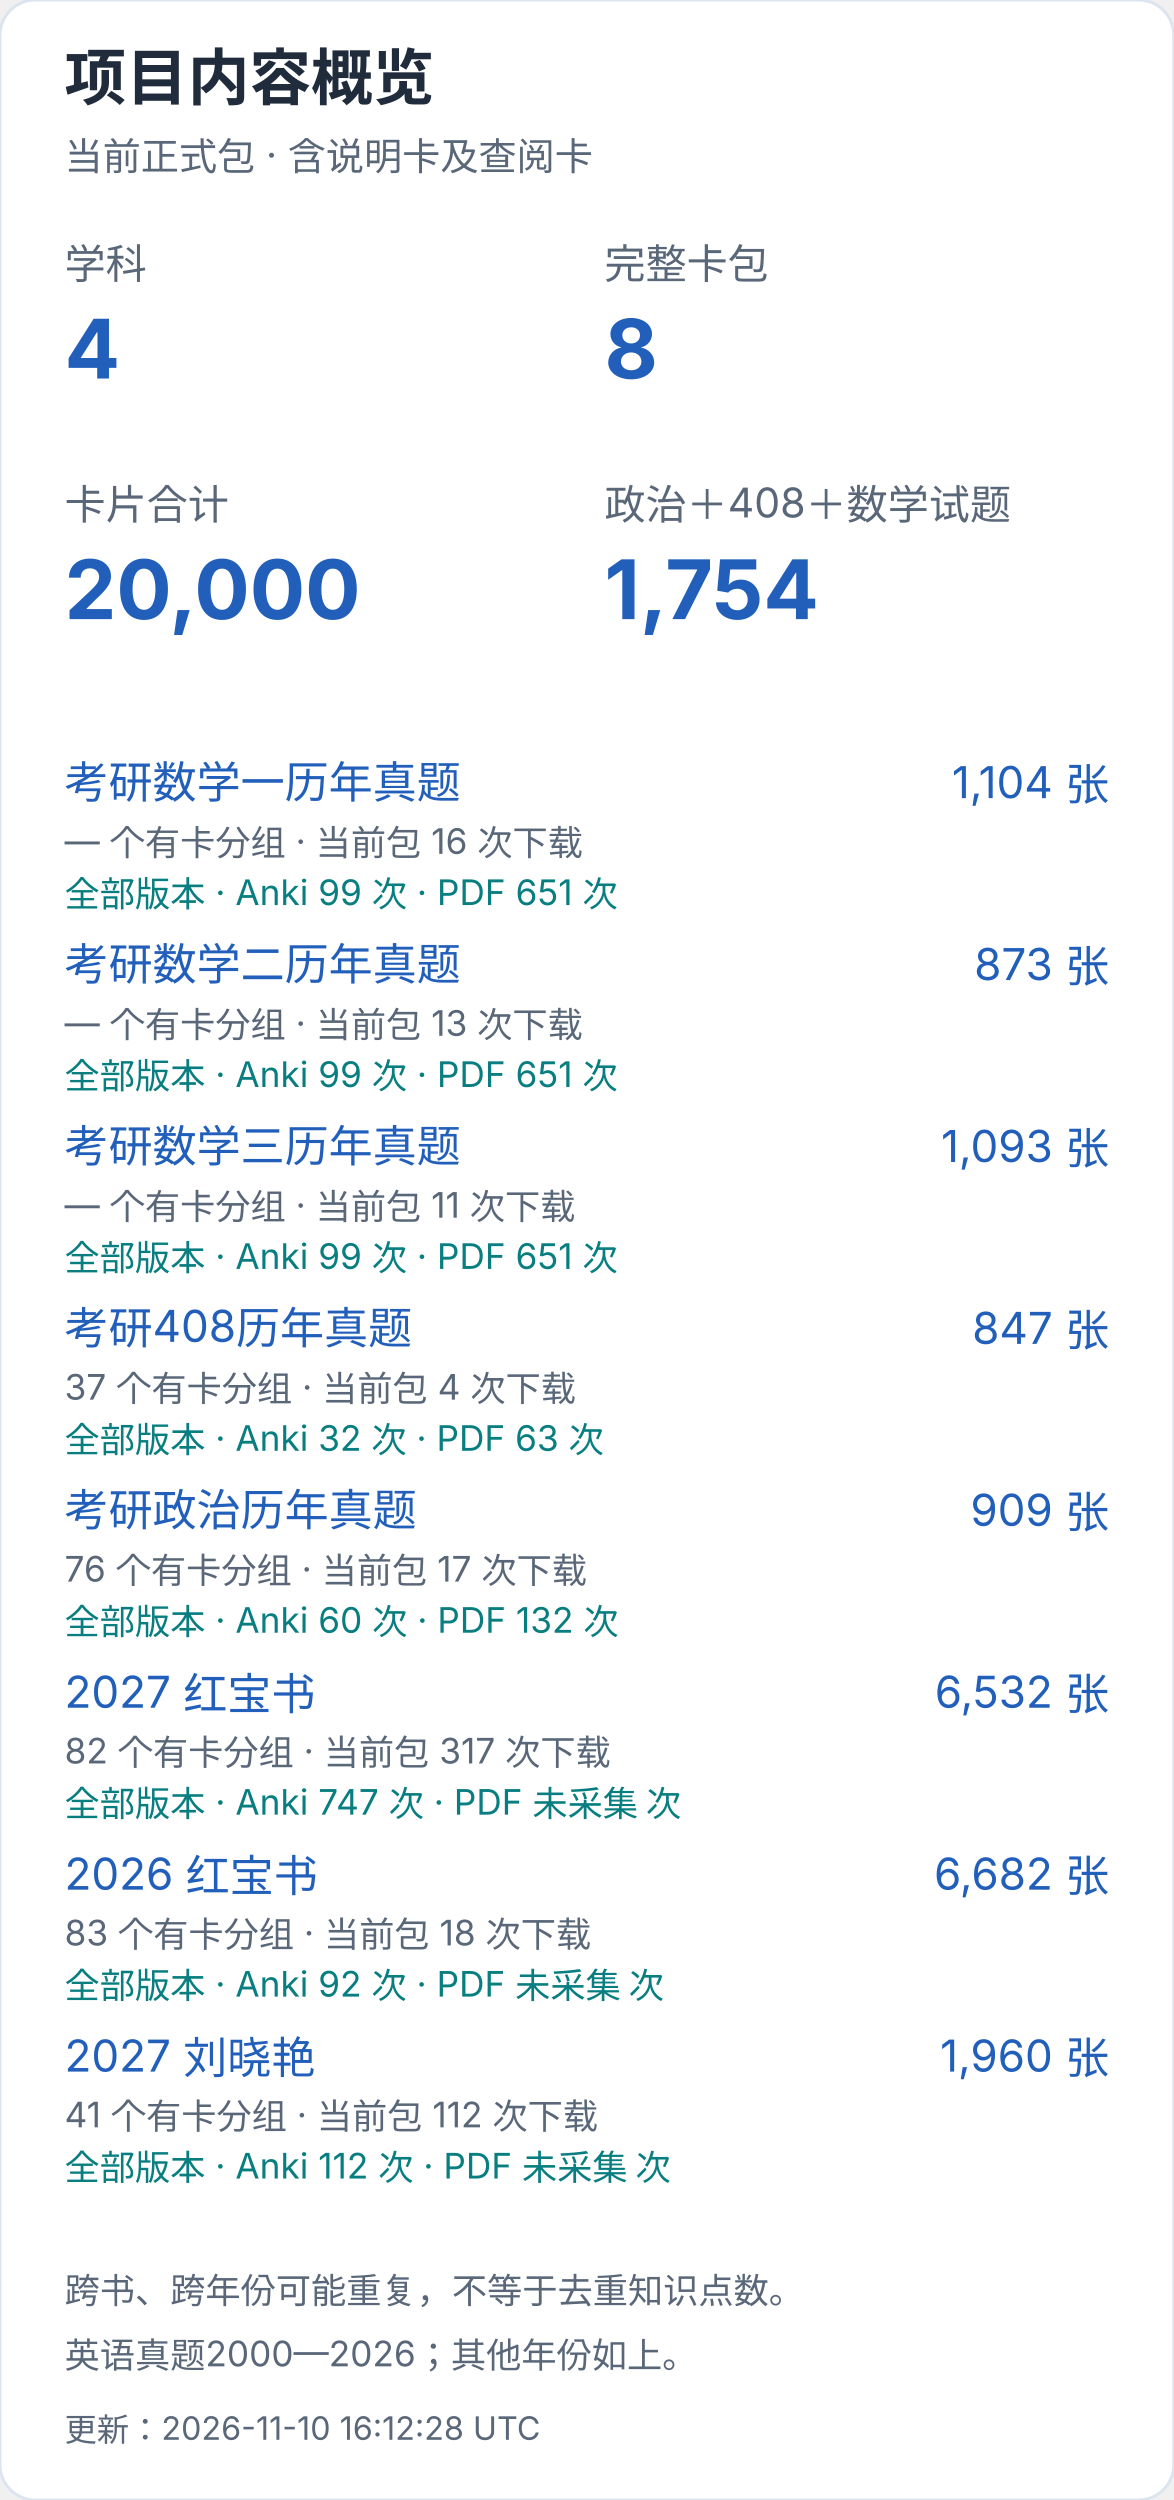
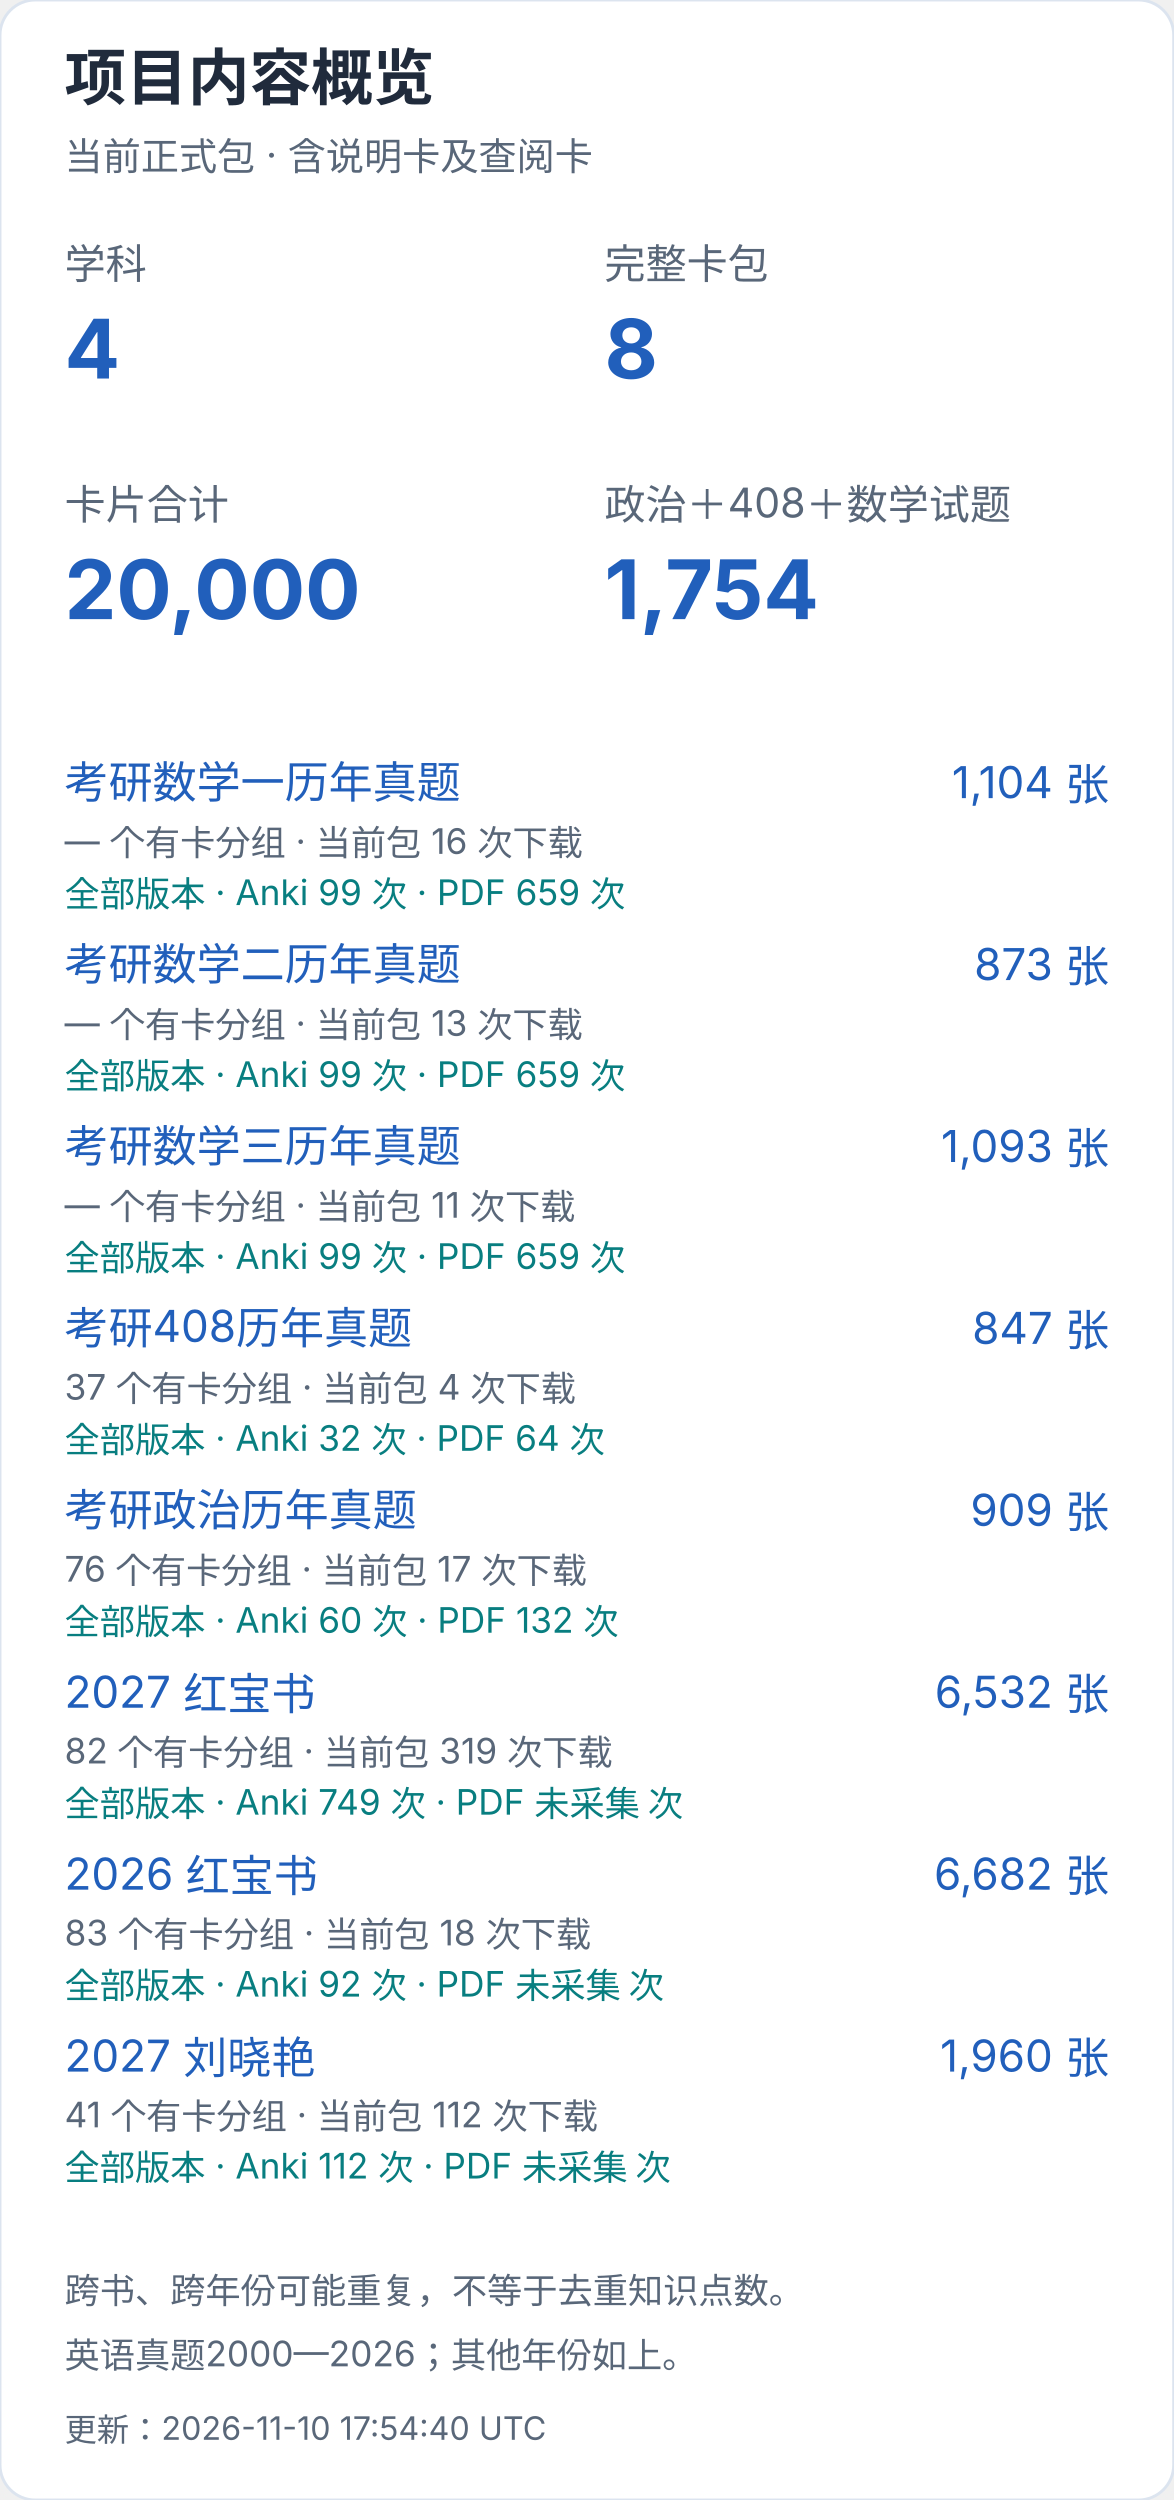
<svg xmlns="http://www.w3.org/2000/svg" width="400" height="852" viewBox="0 0 400 852" role="img" aria-label="项目内容概览（手机）">
  <style>text{font-family:-apple-system,BlinkMacSystemFont,"Segoe UI","PingFang SC","Microsoft YaHei",sans-serif;font-variant-numeric:tabular-nums}</style>
  <rect width="400" height="852" rx="12" fill="white" stroke="#dce4ef" />
  <text x="22" y="34" font-size="21" fill="#202b3c" font-weight="650" text-anchor="start">项目内容概览</text>
  <text x="22" y="58" font-size="13" fill="#596779" font-weight="400" text-anchor="start">当前正式包 · 含说明卡及查阅卡</text>
  <text x="22" y="95" font-size="14" fill="#596779" font-weight="400" text-anchor="start">学科</text>
  <text x="22" y="129" font-size="28" fill="#215fbb" font-weight="650" text-anchor="start">4</text>
  <text x="206" y="95" font-size="14" fill="#596779" font-weight="400" text-anchor="start">完整卡包</text>
  <text x="206" y="129" font-size="28" fill="#215fbb" font-weight="650" text-anchor="start">8</text>
  <text x="22" y="177" font-size="14" fill="#596779" font-weight="400" text-anchor="start">卡片合计</text>
  <text x="22" y="211" font-size="28" fill="#215fbb" font-weight="650" text-anchor="start">20,000</text>
  <text x="206" y="177" font-size="14" fill="#596779" font-weight="400" text-anchor="start">政治＋408＋数学试题</text>
  <text x="206" y="211" font-size="28" fill="#215fbb" font-weight="650" text-anchor="start">1,754</text>
  <a href="https://github.com/CHNragdoll/anki-pipeline/releases/tag/math-exams">
    <text x="22" y="272" font-size="15" fill="#215fbb" font-weight="400" text-anchor="start">考研数学一历年真题</text>
  </a>
  <text x="378" y="272" font-size="15" fill="#215fbb" font-weight="400" text-anchor="end">1,104 张</text>
  <text x="22" y="291" font-size="12" fill="#596779" font-weight="400" text-anchor="start">— 个有卡分组 · 当前包 16 次下载</text>
-   <text x="22" y="309" font-size="12" fill="#087e80" font-weight="400" text-anchor="start">全部版本 · Anki 99 次 · PDF 651 次</text>
+   <text x="22" y="309" font-size="12" fill="#087e80" font-weight="400" text-anchor="start">全部版本 · Anki 99 次 · PDF 659 次</text>
  <a href="https://github.com/CHNragdoll/anki-pipeline/releases/tag/math-exams">
    <text x="22" y="334" font-size="15" fill="#215fbb" font-weight="400" text-anchor="start">考研数学二历年真题</text>
  </a>
  <text x="378" y="334" font-size="15" fill="#215fbb" font-weight="400" text-anchor="end">873 张</text>
  <text x="22" y="353" font-size="12" fill="#596779" font-weight="400" text-anchor="start">— 个有卡分组 · 当前包 13 次下载</text>
-   <text x="22" y="371" font-size="12" fill="#087e80" font-weight="400" text-anchor="start">全部版本 · Anki 99 次 · PDF 651 次</text>
+   <text x="22" y="371" font-size="12" fill="#087e80" font-weight="400" text-anchor="start">全部版本 · Anki 99 次 · PDF 659 次</text>
  <a href="https://github.com/CHNragdoll/anki-pipeline/releases/tag/math-exams">
    <text x="22" y="396" font-size="15" fill="#215fbb" font-weight="400" text-anchor="start">考研数学三历年真题</text>
  </a>
  <text x="378" y="396" font-size="15" fill="#215fbb" font-weight="400" text-anchor="end">1,093 张</text>
  <text x="22" y="415" font-size="12" fill="#596779" font-weight="400" text-anchor="start">— 个有卡分组 · 当前包 11 次下载</text>
-   <text x="22" y="433" font-size="12" fill="#087e80" font-weight="400" text-anchor="start">全部版本 · Anki 99 次 · PDF 651 次</text>
+   <text x="22" y="433" font-size="12" fill="#087e80" font-weight="400" text-anchor="start">全部版本 · Anki 99 次 · PDF 659 次</text>
  <a href="https://github.com/CHNragdoll/anki-pipeline/releases/tag/cs408-exams">
    <text x="22" y="458" font-size="15" fill="#215fbb" font-weight="400" text-anchor="start">考研408历年真题</text>
  </a>
  <text x="378" y="458" font-size="15" fill="#215fbb" font-weight="400" text-anchor="end">847 张</text>
  <text x="22" y="477" font-size="12" fill="#596779" font-weight="400" text-anchor="start">37 个有卡分组 · 当前包 4 次下载</text>
-   <text x="22" y="495" font-size="12" fill="#087e80" font-weight="400" text-anchor="start">全部版本 · Anki 32 次 · PDF 63 次</text>
+   <text x="22" y="495" font-size="12" fill="#087e80" font-weight="400" text-anchor="start">全部版本 · Anki 32 次 · PDF 64 次</text>
  <a href="https://github.com/CHNragdoll/anki-pipeline/releases/tag/politics-exams">
    <text x="22" y="520" font-size="15" fill="#215fbb" font-weight="400" text-anchor="start">考研政治历年真题</text>
  </a>
  <text x="378" y="520" font-size="15" fill="#215fbb" font-weight="400" text-anchor="end">909 张</text>
  <text x="22" y="539" font-size="12" fill="#596779" font-weight="400" text-anchor="start">76 个有卡分组 · 当前包 17 次下载</text>
  <text x="22" y="557" font-size="12" fill="#087e80" font-weight="400" text-anchor="start">全部版本 · Anki 60 次 · PDF 132 次</text>
  <a href="https://github.com/CHNragdoll/anki-pipeline/releases/tag/redbook-2027.10.06">
    <text x="22" y="582" font-size="15" fill="#215fbb" font-weight="400" text-anchor="start">2027 红宝书</text>
  </a>
  <text x="378" y="582" font-size="15" fill="#215fbb" font-weight="400" text-anchor="end">6,532 张</text>
-   <text x="22" y="601" font-size="12" fill="#596779" font-weight="400" text-anchor="start">82 个有卡分组 · 当前包 317 次下载</text>
-   <text x="22" y="619" font-size="12" fill="#087e80" font-weight="400" text-anchor="start">全部版本 · Anki 747 次 · PDF 未采集 次</text>
+   <text x="22" y="601" font-size="12" fill="#596779" font-weight="400" text-anchor="start">82 个有卡分组 · 当前包 319 次下载</text>
+   <text x="22" y="619" font-size="12" fill="#087e80" font-weight="400" text-anchor="start">全部版本 · Anki 749 次 · PDF 未采集 次</text>
  <a href="https://github.com/CHNragdoll/anki-pipeline/releases/tag/redbook-2026.10.06">
    <text x="22" y="644" font-size="15" fill="#215fbb" font-weight="400" text-anchor="start">2026 红宝书</text>
  </a>
  <text x="378" y="644" font-size="15" fill="#215fbb" font-weight="400" text-anchor="end">6,682 张</text>
  <text x="22" y="663" font-size="12" fill="#596779" font-weight="400" text-anchor="start">83 个有卡分组 · 当前包 18 次下载</text>
  <text x="22" y="681" font-size="12" fill="#087e80" font-weight="400" text-anchor="start">全部版本 · Anki 92 次 · PDF 未采集 次</text>
  <a href="https://github.com/CHNragdoll/anki-pipeline/releases/tag/v3.0.1">
    <text x="22" y="706" font-size="15" fill="#215fbb" font-weight="400" text-anchor="start">2027 刘晓艳</text>
  </a>
  <text x="378" y="706" font-size="15" fill="#215fbb" font-weight="400" text-anchor="end">1,960 张</text>
  <text x="22" y="725" font-size="12" fill="#596779" font-weight="400" text-anchor="start">41 个有卡分组 · 当前包 112 次下载</text>
  <text x="22" y="743" font-size="12" fill="#087e80" font-weight="400" text-anchor="start">全部版本 · Anki 112 次 · PDF 未采集 次</text>
  <text x="22" y="785" font-size="12" fill="#596779" font-weight="400" text-anchor="start">跨书、跨年份可能重复，不等于去重知识点数。</text>
  <text x="22" y="807" font-size="12" fill="#596779" font-weight="400" text-anchor="start">英语真题2000—2026；其他年份如上。</text>
-   <text x="22" y="832" font-size="11" fill="#596779" font-weight="400" text-anchor="start">更新：2026-11-10 16:12:28 UTC</text>
+   <text x="22" y="832" font-size="11" fill="#596779" font-weight="400" text-anchor="start">更新：2026-11-10 17:54:40 UTC</text>
</svg>
